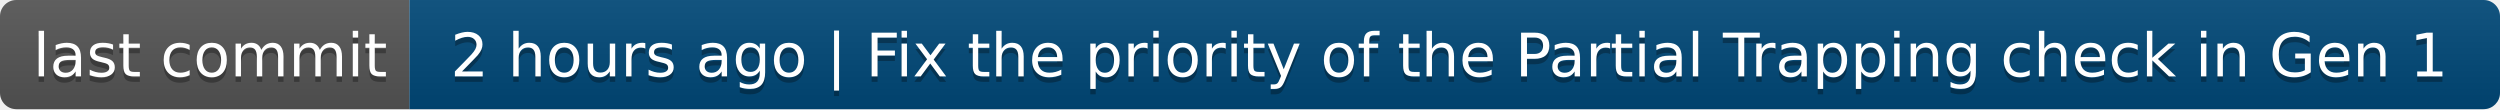
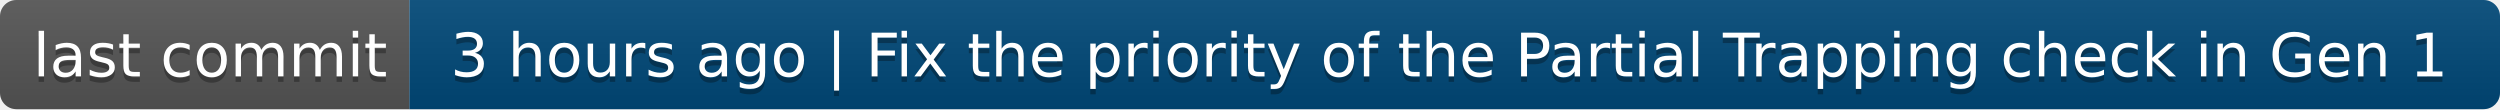
- <svg xmlns="http://www.w3.org/2000/svg" width="458" height="20" role="img" aria-label="last commit: 2 hours ago | Fix the priority of the Partial Trapping check in Gen 1">
+ <svg xmlns="http://www.w3.org/2000/svg" width="458" height="20" role="img" aria-label="last commit: 3 hours ago | Fix the priority of the Partial Trapping check in Gen 1">
  <linearGradient id="s" x2="0" y2="100%">
    <stop offset="0" stop-color="#bbb" stop-opacity=".1" />
    <stop offset="1" stop-opacity=".1" />
  </linearGradient>
  <clipPath id="r">
    <rect width="458" height="20" rx="3" fill="#fff" />
  </clipPath>
  <g clip-path="url(#r)">
    <rect width="75" height="20" fill="#555" />
    <rect x="75" width="383" height="20" fill="#004878" />
    <rect width="458" height="20" fill="url(#s)" />
  </g>
  <g fill="#fff" text-anchor="middle" font-family="Verdana,Geneva,DejaVu Sans,sans-serif" text-rendering="geometricPrecision" font-size="110">
    <text aria-hidden="true" x="385" y="150" fill="#010101" fill-opacity=".3" transform="scale(.1)" textLength="650">last commit</text>
    <text x="385" y="140" transform="scale(.1)" fill="#fff" textLength="650">last commit</text>
-     <text aria-hidden="true" x="2655" y="150" fill="#010101" fill-opacity=".3" transform="scale(.1)" textLength="3730">2 hours ago | Fix the priority of the Partial Trapping check in Gen 1</text>
-     <text x="2655" y="140" transform="scale(.1)" fill="#fff" textLength="3730">2 hours ago | Fix the priority of the Partial Trapping check in Gen 1</text>
+     <text aria-hidden="true" x="2655" y="150" fill="#010101" fill-opacity=".3" transform="scale(.1)" textLength="3730">3 hours ago | Fix the priority of the Partial Trapping check in Gen 1</text>
+     <text x="2655" y="140" transform="scale(.1)" fill="#fff" textLength="3730">3 hours ago | Fix the priority of the Partial Trapping check in Gen 1</text>
  </g>
</svg>
